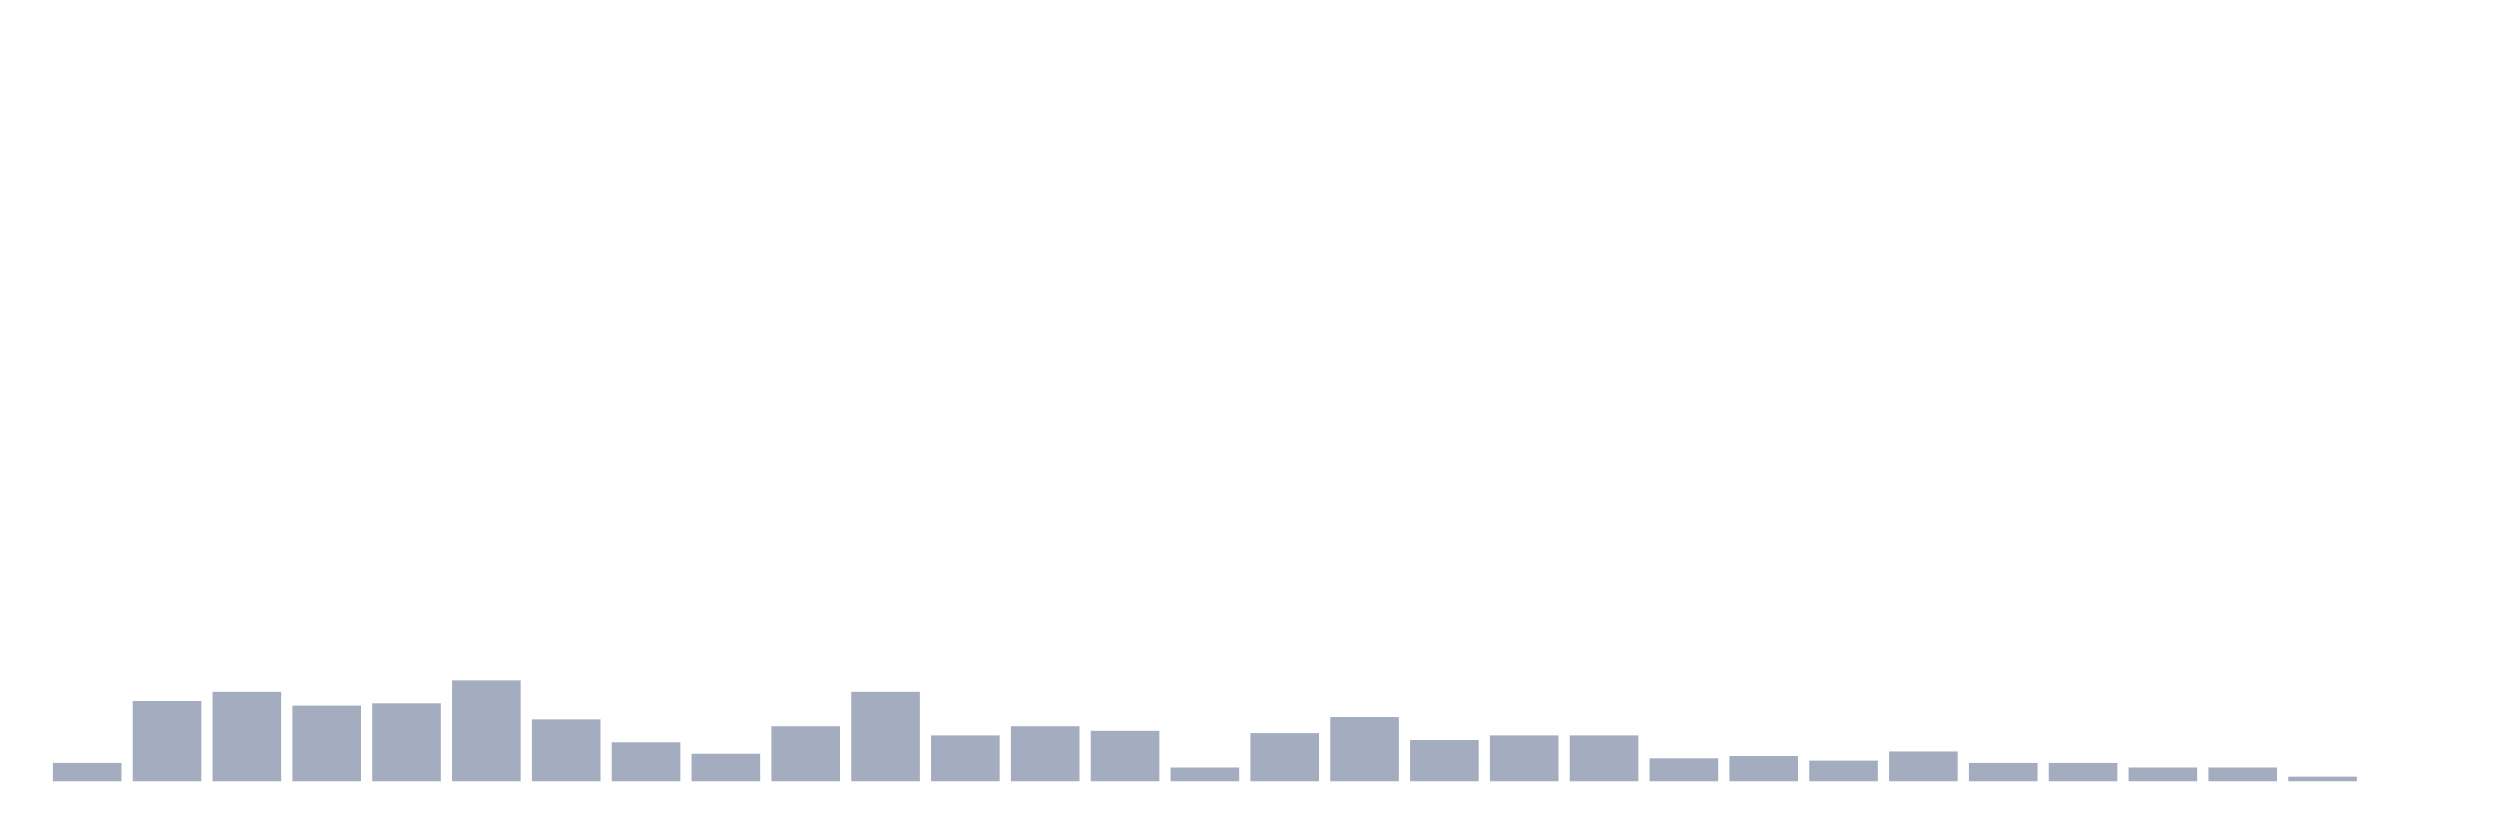
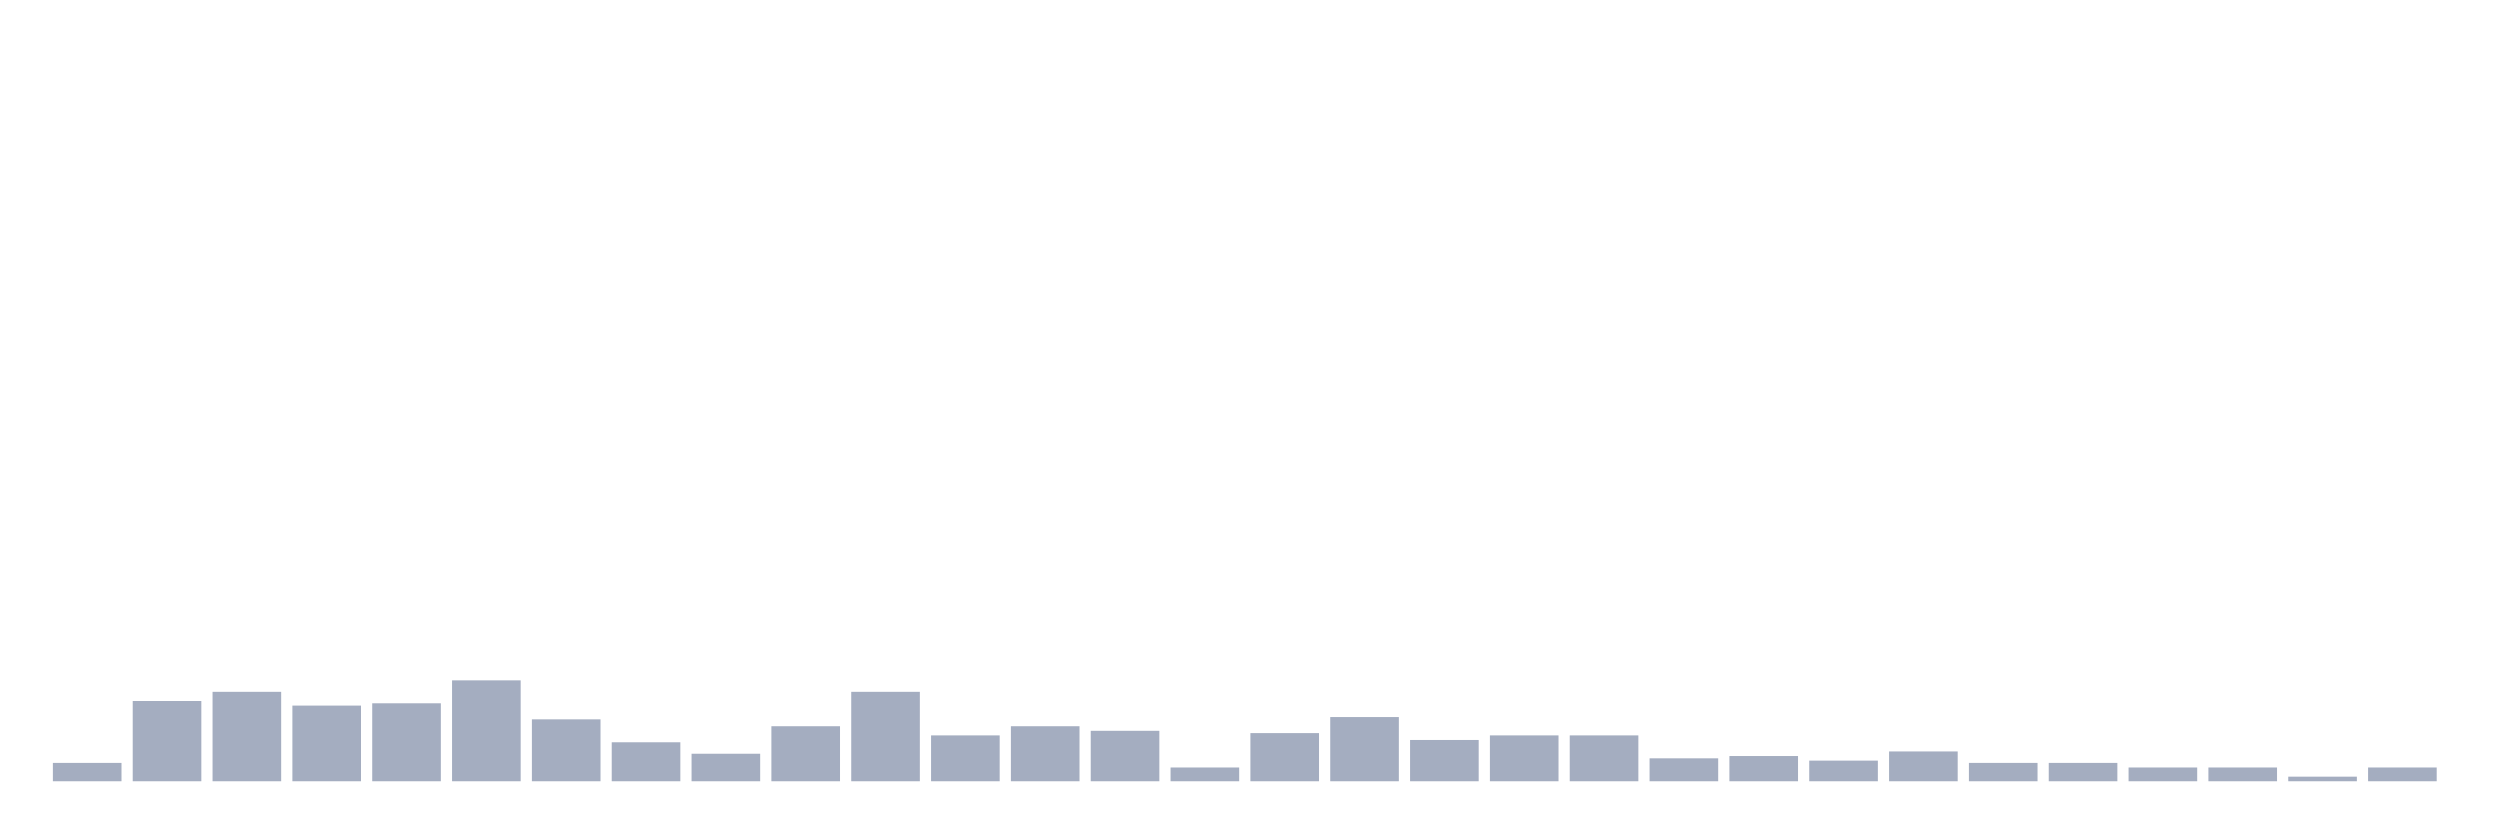
<svg xmlns="http://www.w3.org/2000/svg" viewBox="0 0 480 160">
  <g transform="translate(10,10)">
    <rect class="bar" x="0.153" width="13.175" y="136.478" height="3.522" fill="rgb(164,173,192)" />
    <rect class="bar" x="15.482" width="13.175" y="124.591" height="15.409" fill="rgb(164,173,192)" />
    <rect class="bar" x="30.81" width="13.175" y="122.83" height="17.17" fill="rgb(164,173,192)" />
    <rect class="bar" x="46.138" width="13.175" y="125.472" height="14.528" fill="rgb(164,173,192)" />
    <rect class="bar" x="61.466" width="13.175" y="125.031" height="14.969" fill="rgb(164,173,192)" />
    <rect class="bar" x="76.794" width="13.175" y="120.629" height="19.371" fill="rgb(164,173,192)" />
    <rect class="bar" x="92.123" width="13.175" y="128.113" height="11.887" fill="rgb(164,173,192)" />
    <rect class="bar" x="107.451" width="13.175" y="132.516" height="7.484" fill="rgb(164,173,192)" />
    <rect class="bar" x="122.779" width="13.175" y="134.717" height="5.283" fill="rgb(164,173,192)" />
    <rect class="bar" x="138.107" width="13.175" y="129.434" height="10.566" fill="rgb(164,173,192)" />
    <rect class="bar" x="153.436" width="13.175" y="122.83" height="17.17" fill="rgb(164,173,192)" />
    <rect class="bar" x="168.764" width="13.175" y="131.195" height="8.805" fill="rgb(164,173,192)" />
    <rect class="bar" x="184.092" width="13.175" y="129.434" height="10.566" fill="rgb(164,173,192)" />
    <rect class="bar" x="199.42" width="13.175" y="130.314" height="9.686" fill="rgb(164,173,192)" />
    <rect class="bar" x="214.748" width="13.175" y="137.358" height="2.642" fill="rgb(164,173,192)" />
    <rect class="bar" x="230.077" width="13.175" y="130.755" height="9.245" fill="rgb(164,173,192)" />
    <rect class="bar" x="245.405" width="13.175" y="127.673" height="12.327" fill="rgb(164,173,192)" />
    <rect class="bar" x="260.733" width="13.175" y="132.075" height="7.925" fill="rgb(164,173,192)" />
    <rect class="bar" x="276.061" width="13.175" y="131.195" height="8.805" fill="rgb(164,173,192)" />
    <rect class="bar" x="291.39" width="13.175" y="131.195" height="8.805" fill="rgb(164,173,192)" />
    <rect class="bar" x="306.718" width="13.175" y="135.597" height="4.403" fill="rgb(164,173,192)" />
    <rect class="bar" x="322.046" width="13.175" y="135.157" height="4.843" fill="rgb(164,173,192)" />
    <rect class="bar" x="337.374" width="13.175" y="136.038" height="3.962" fill="rgb(164,173,192)" />
    <rect class="bar" x="352.702" width="13.175" y="134.277" height="5.723" fill="rgb(164,173,192)" />
    <rect class="bar" x="368.031" width="13.175" y="136.478" height="3.522" fill="rgb(164,173,192)" />
    <rect class="bar" x="383.359" width="13.175" y="136.478" height="3.522" fill="rgb(164,173,192)" />
    <rect class="bar" x="398.687" width="13.175" y="137.358" height="2.642" fill="rgb(164,173,192)" />
    <rect class="bar" x="414.015" width="13.175" y="137.358" height="2.642" fill="rgb(164,173,192)" />
    <rect class="bar" x="429.344" width="13.175" y="139.119" height="0.881" fill="rgb(164,173,192)" />
-     <rect class="bar" x="444.672" width="13.175" y="140" height="0" fill="rgb(164,173,192)" />
+     <rect class="bar" x="444.672" width="13.175" y="137.358" height="2.642" fill="rgb(164,173,192)" />
  </g>
</svg>
